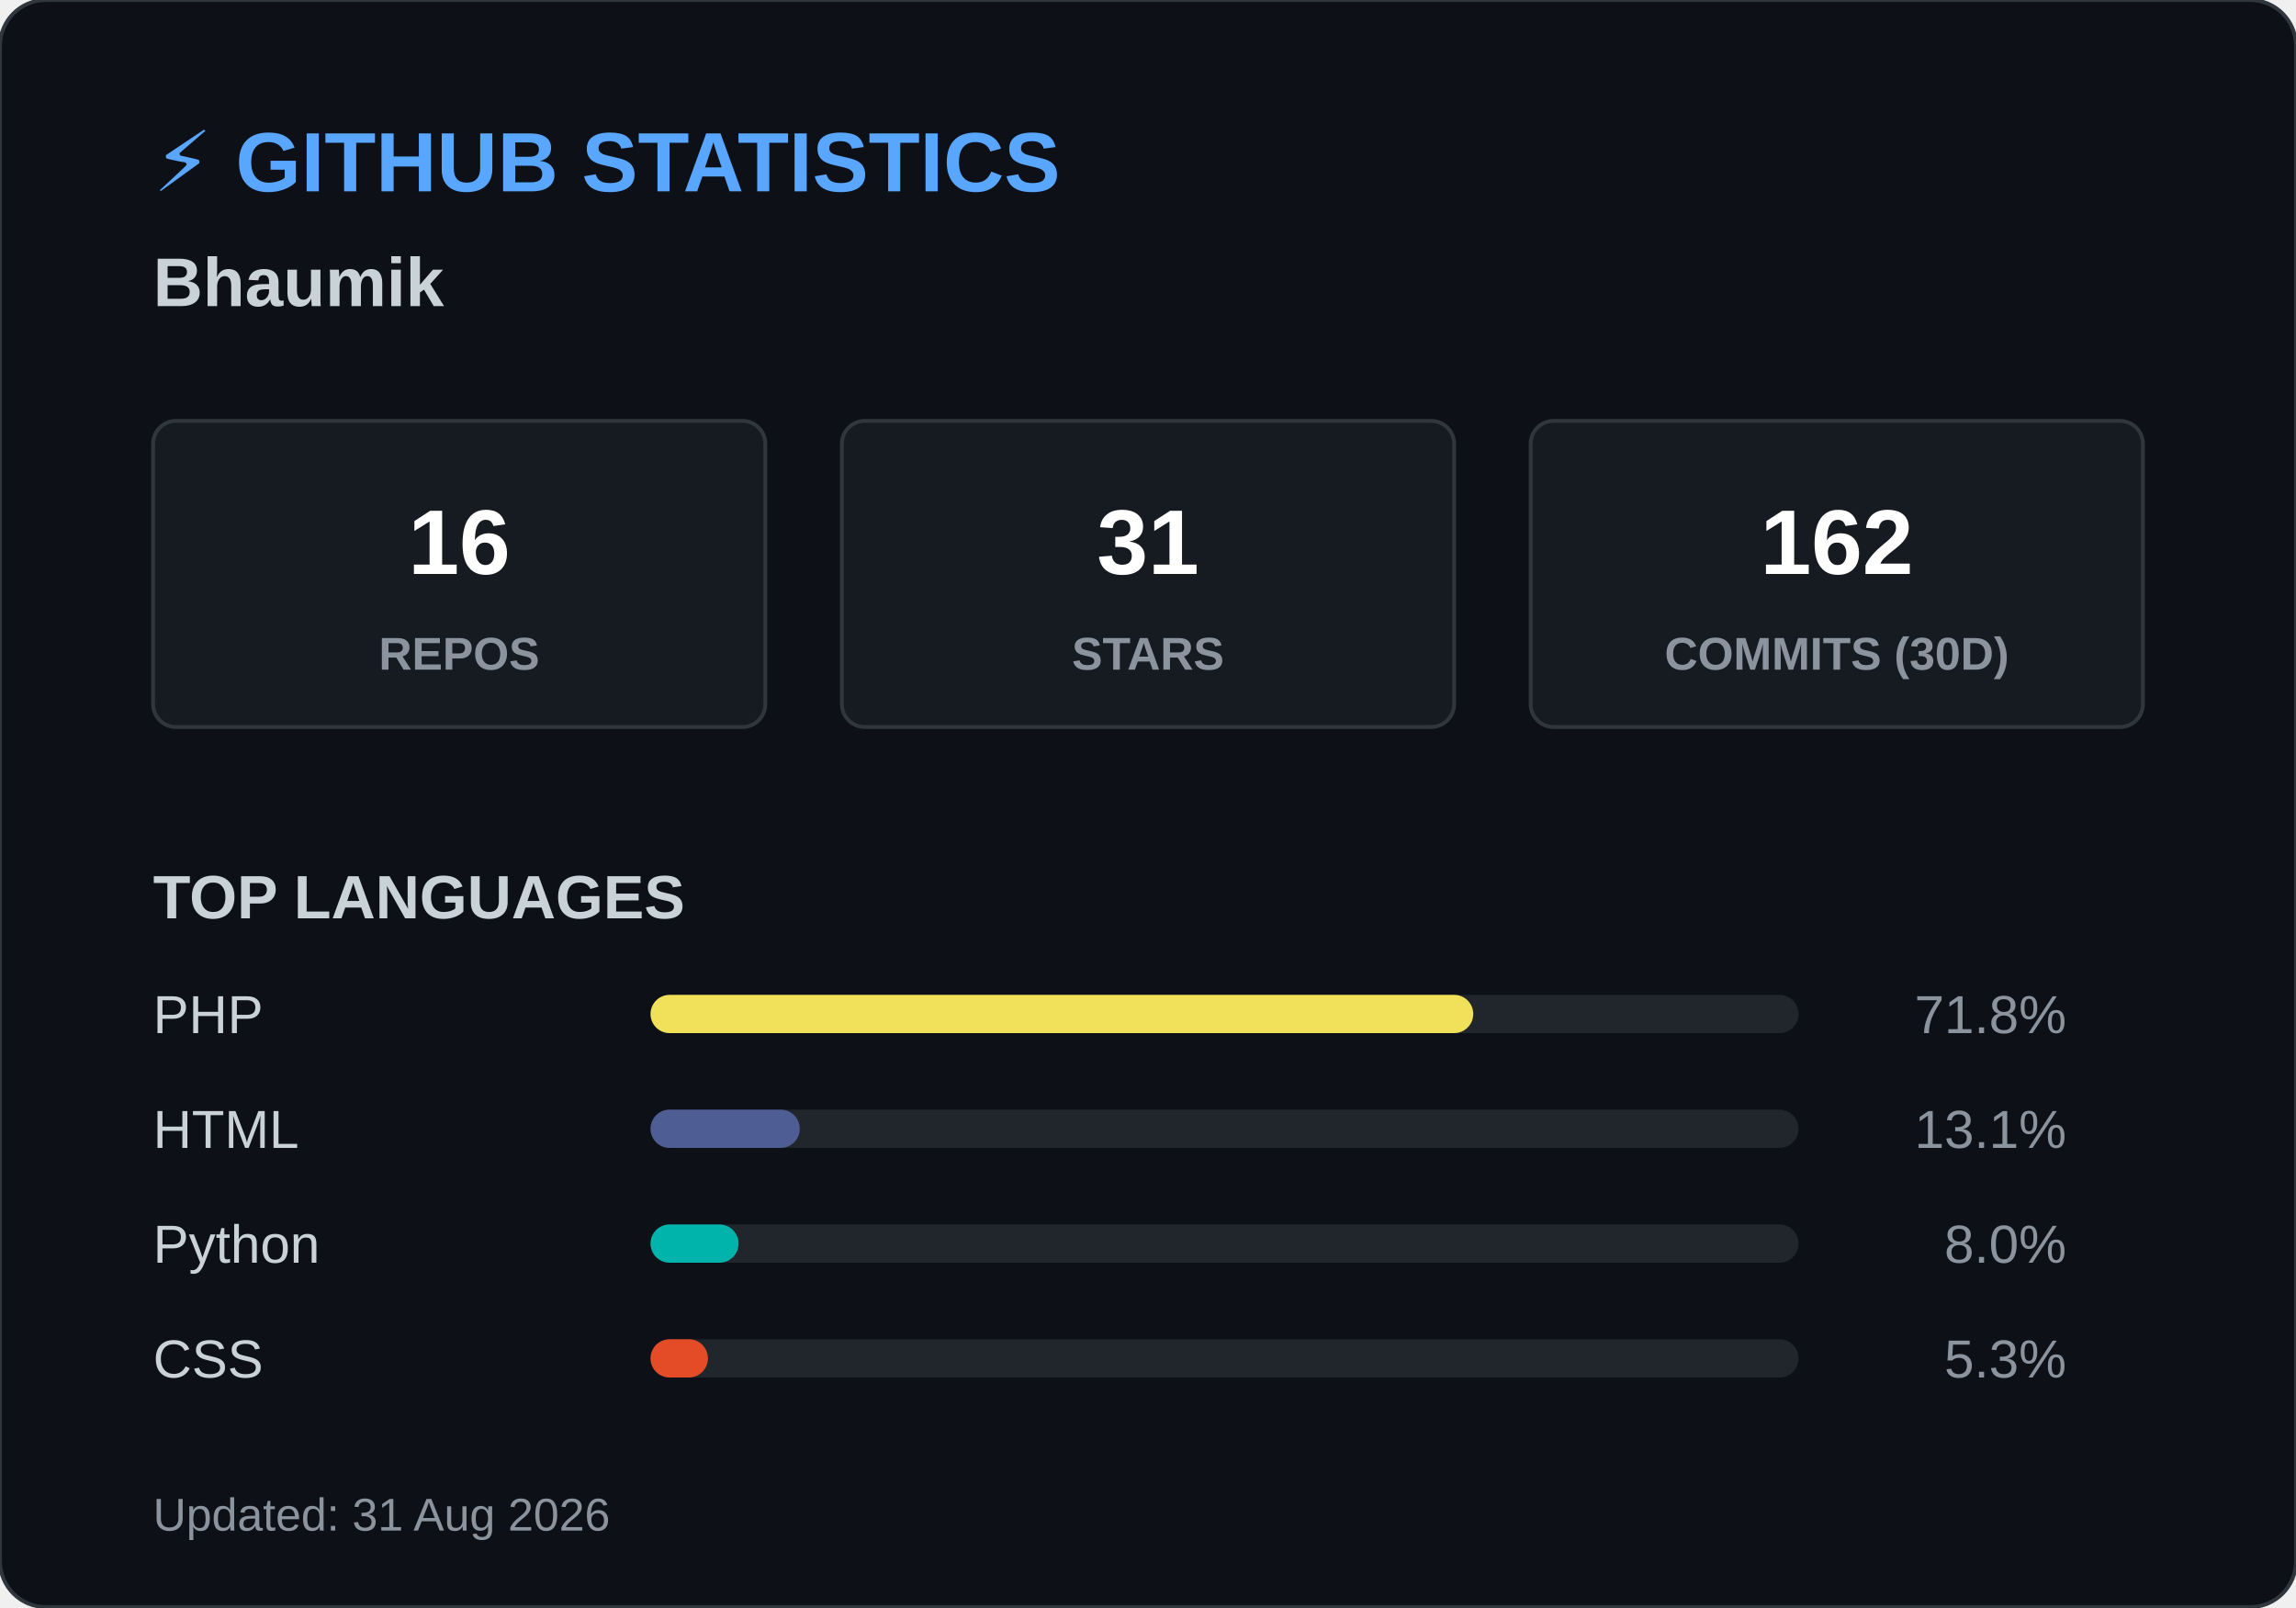
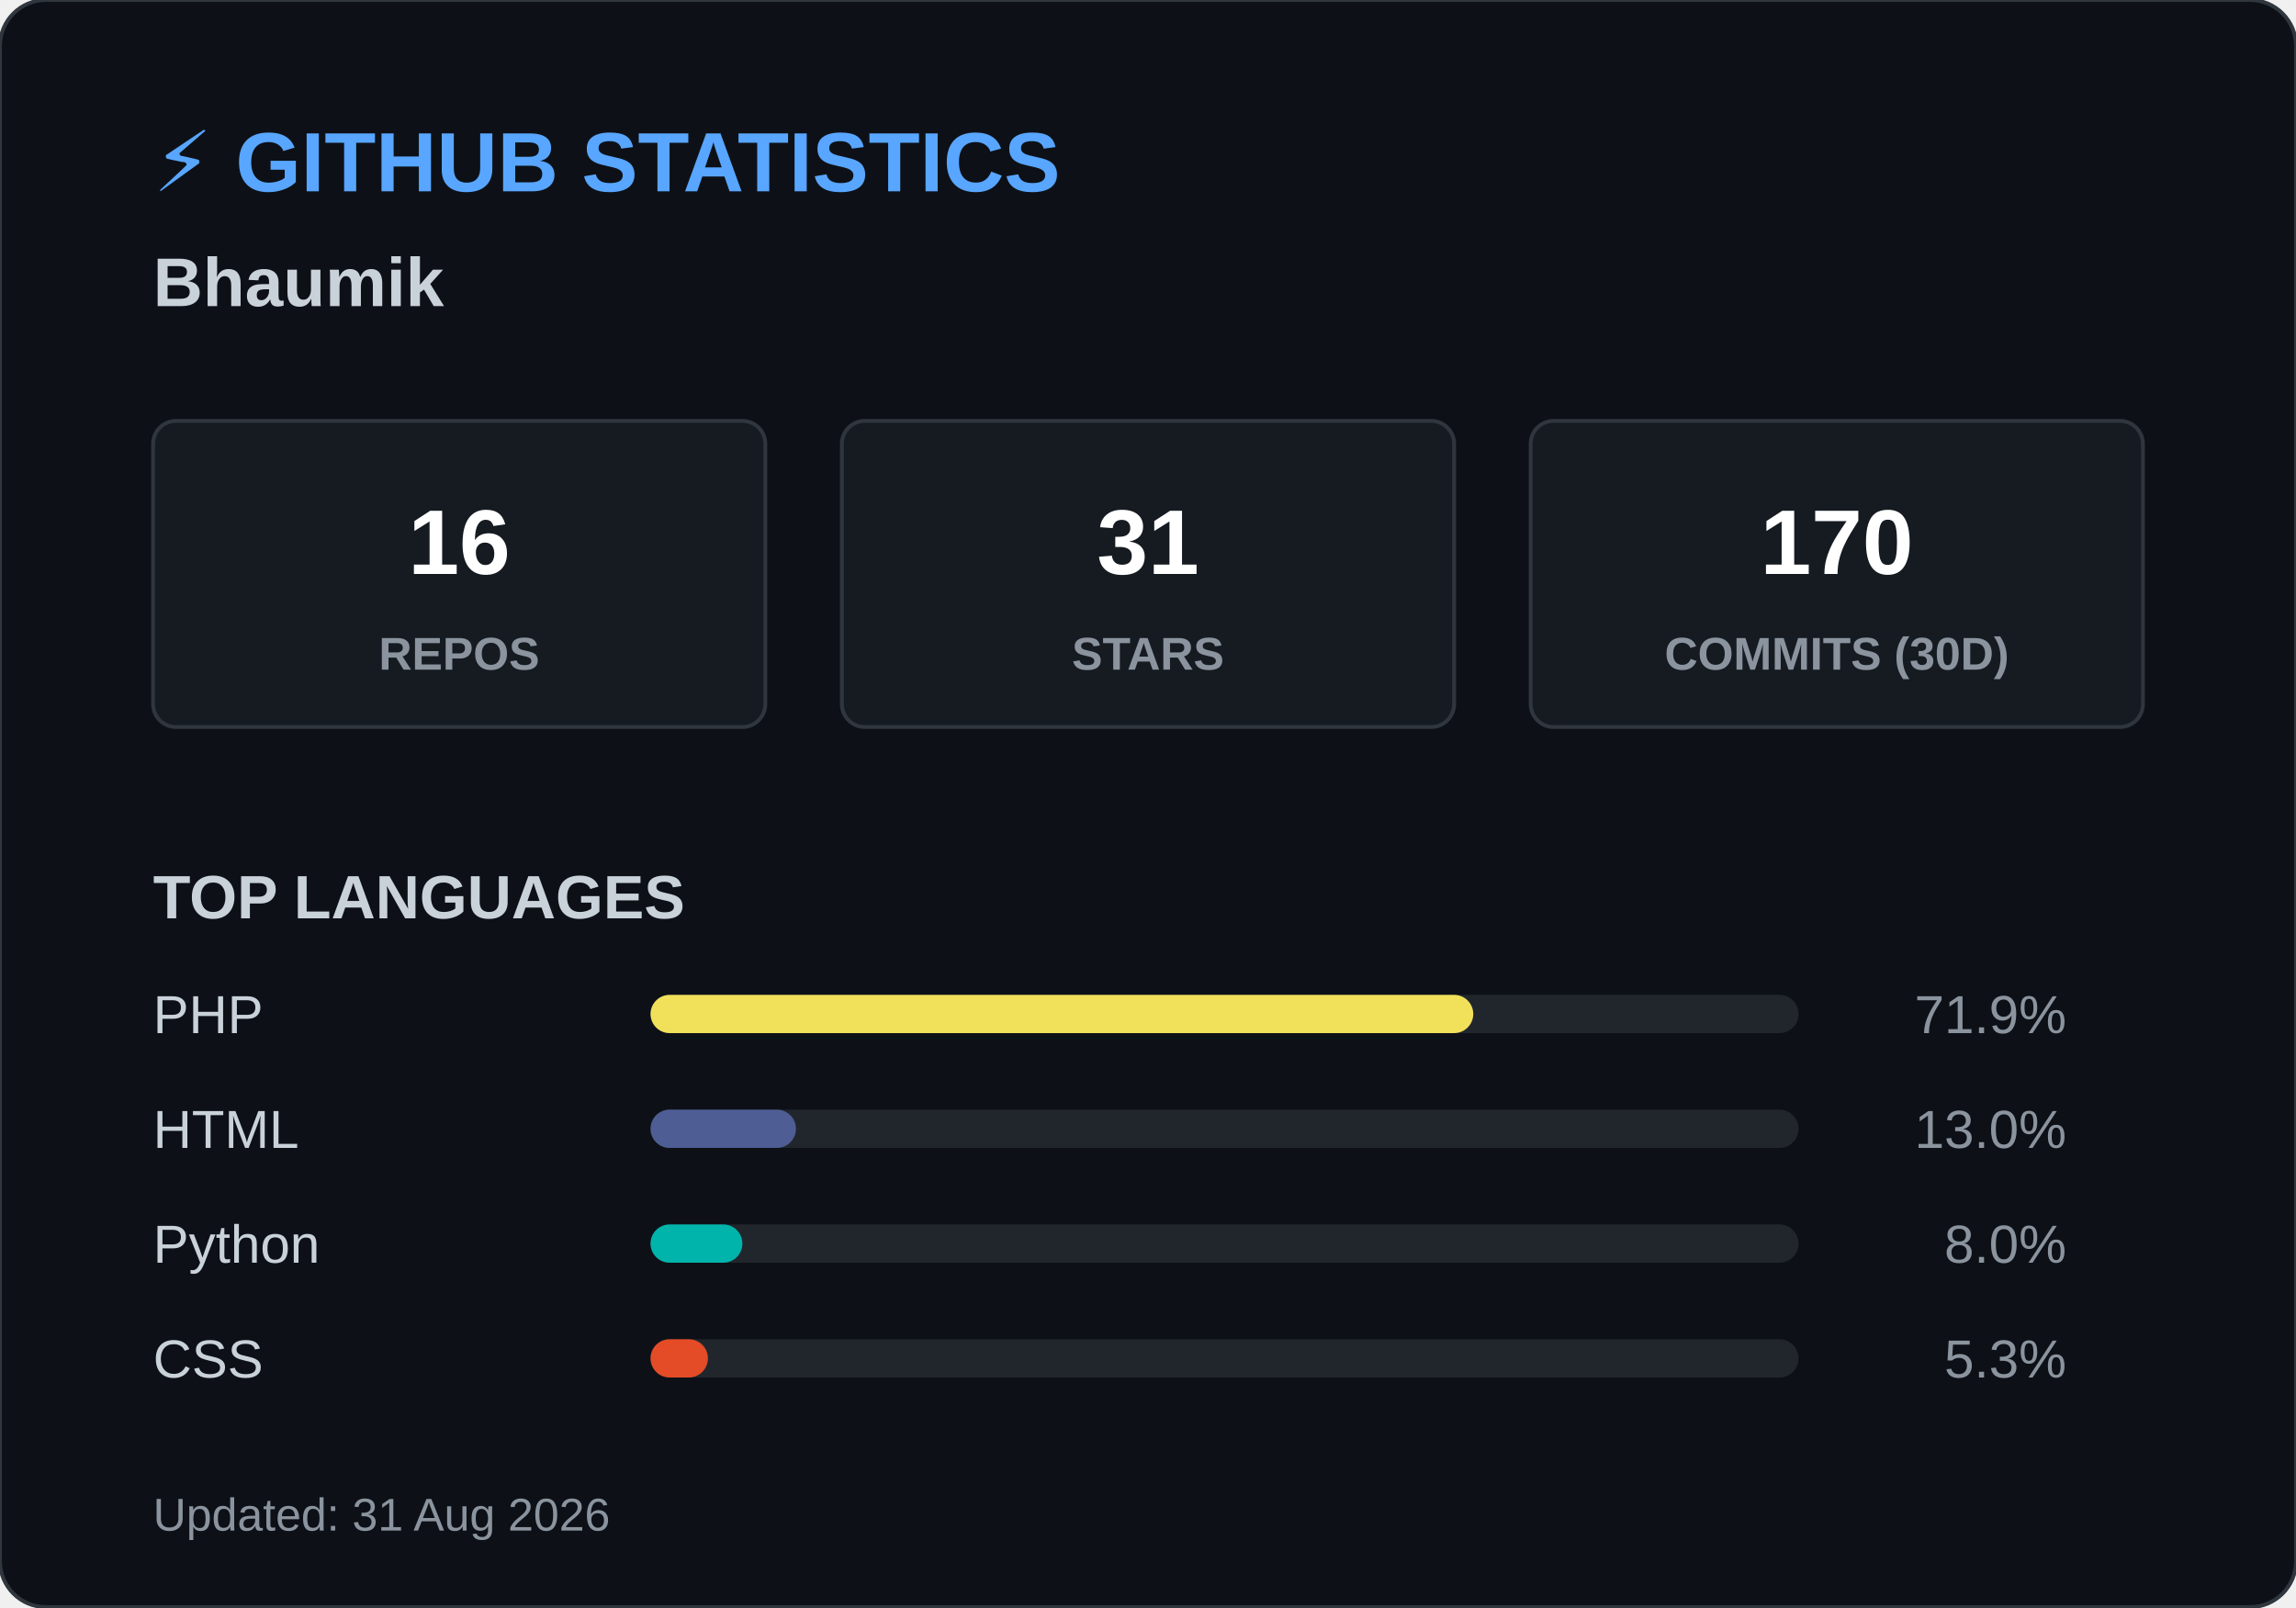
<svg xmlns="http://www.w3.org/2000/svg" width="600" height="420">
  <style>
        .header { font: bold 22px 'Segoe UI', Arial, sans-serif; fill: #58a6ff; }
        .name { font: bold 18px 'Segoe UI', Arial, sans-serif; fill: #c9d1d9; }
        .box { fill: #161b22; stroke: #30363d; stroke-width: 1; rx: 6; }
        .box-num { font: bold 24px 'Segoe UI', Arial, sans-serif; fill: #ffffff; }
        .box-text { font: 12px 'Segoe UI', Arial, sans-serif; fill: #8b949e; font-weight: bold; }
        .title { font: bold 16px 'Segoe UI', Arial, sans-serif; fill: #c9d1d9; }
        .lang-text { font: 14px 'Segoe UI', Arial, sans-serif; fill: #c9d1d9; }
        .lang-pct { font: 14px 'Segoe UI', Arial, sans-serif; fill: #8b949e; text-anchor: end; }
        .footer { font: 12px 'Segoe UI', Arial, sans-serif; fill: #8b949e; }
    </style>
  <rect width="600" height="420" rx="12" fill="#0d1117" stroke="#30363d" stroke-width="1" />
  <text x="40" y="50" class="header">⚡ GITHUB STATISTICS</text>
  <text x="40" y="80" class="name">Bhaumik </text>
  <rect x="40" y="110" width="160" height="80" class="box" />
  <text x="120" y="150" class="box-num" text-anchor="middle">16</text>
  <text x="120" y="175" class="box-text" text-anchor="middle">REPOS</text>
  <rect x="220" y="110" width="160" height="80" class="box" />
  <text x="300" y="150" class="box-num" text-anchor="middle">31</text>
  <text x="300" y="175" class="box-text" text-anchor="middle">STARS</text>
  <rect x="400" y="110" width="160" height="80" class="box" />
-   <text x="480" y="150" class="box-num" text-anchor="middle">162</text>
+   <text x="480" y="150" class="box-num" text-anchor="middle">170</text>
  <text x="480" y="175" class="box-text" text-anchor="middle">COMMITS (30D)</text>
  <text x="40" y="240" class="title">TOP LANGUAGES</text>
  <text x="40" y="270" class="lang-text">PHP</text>
  <rect x="170" y="260" width="300" height="10" rx="5" fill="#21262d" />
  <rect x="170" y="260" width="215" height="10" rx="5" fill="#f1e05a" />
-   <text x="540" y="270" class="lang-pct">71.8%</text>
+   <text x="540" y="270" class="lang-pct">71.9%</text>
  <text x="40" y="300" class="lang-text">HTML</text>
  <rect x="170" y="290" width="300" height="10" rx="5" fill="#21262d" />
-   <rect x="170" y="290" width="39" height="10" rx="5" fill="#4F5D95" />
-   <text x="540" y="300" class="lang-pct">13.1%</text>
+   <rect x="170" y="290" width="38" height="10" rx="5" fill="#4F5D95" />
+   <text x="540" y="300" class="lang-pct">13.0%</text>
  <text x="40" y="330" class="lang-text">Python</text>
  <rect x="170" y="320" width="300" height="10" rx="5" fill="#21262d" />
-   <rect x="170" y="320" width="23" height="10" rx="5" fill="#00B4AB" />
+   <rect x="170" y="320" width="24" height="10" rx="5" fill="#00B4AB" />
  <text x="540" y="330" class="lang-pct">8.0%</text>
  <text x="40" y="360" class="lang-text">CSS</text>
  <rect x="170" y="350" width="300" height="10" rx="5" fill="#21262d" />
  <rect x="170" y="350" width="15" height="10" rx="5" fill="#e34c26" />
  <text x="540" y="360" class="lang-pct">5.3%</text>
  <text x="40" y="400" class="footer">Updated: 31 Aug 2026</text>
</svg>
